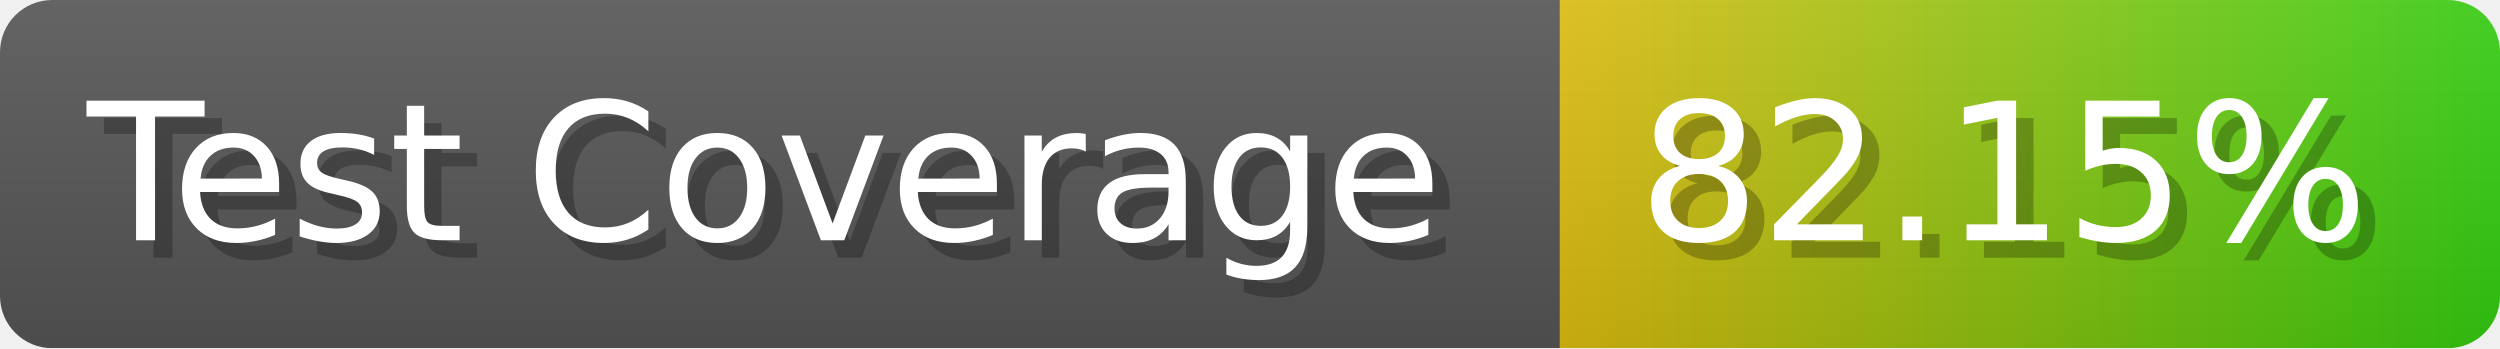
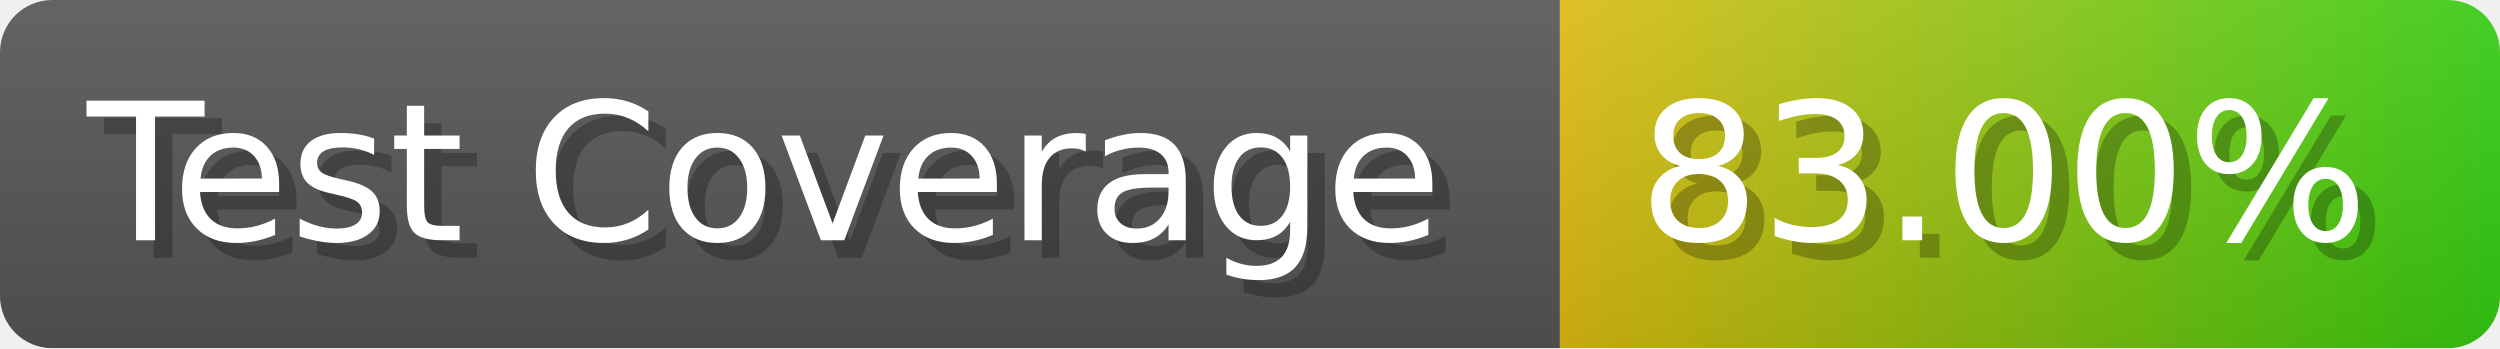
- <svg xmlns="http://www.w3.org/2000/svg" width="143.6" height="20" viewBox="0 0 1436 200" role="img" aria-label="Test Coverage: 82.15%">
+ <svg xmlns="http://www.w3.org/2000/svg" width="143.6" height="20" viewBox="0 0 1436 200" role="img" aria-label="Test Coverage: 83.00%">
  <linearGradient id="a" x2="0" y2="100%">
    <stop offset="0" stop-opacity=".1" stop-color="#EEE" />
    <stop offset="1" stop-opacity=".1" />
  </linearGradient>
  <mask id="m">
    <rect width="1436" height="200" rx="30" fill="#FFF" />
  </mask>
  <g mask="url(#m)">
    <rect width="896" height="200" fill="#555" />
    <rect width="540" height="200" fill="url(#x)" x="896" />
    <rect width="1436" height="200" fill="url(#a)" />
  </g>
  <g aria-hidden="true" fill="#fff" text-anchor="start" font-family="Verdana,DejaVu Sans,sans-serif" font-size="110">
    <text x="60" y="148" textLength="796" fill="#000" opacity="0.25">Test Coverage</text>
    <text x="50" y="138" textLength="796">Test Coverage</text>
-     <text x="951" y="148" textLength="440" fill="#000" opacity="0.25">82.15%</text>
-     <text x="941" y="138" textLength="440">82.15%</text>
+     <text x="951" y="148" textLength="440" fill="#000" opacity="0.25">83.00%</text>
+     <text x="941" y="138" textLength="440">83.00%</text>
  </g>
  <linearGradient id="x" x1="0%" y1="0%" x2="100%" y2="0%">
    <stop offset="0%" style="stop-color:#DB1" />
    <stop offset="100%" style="stop-color:#3C1" />
  </linearGradient>
</svg>
